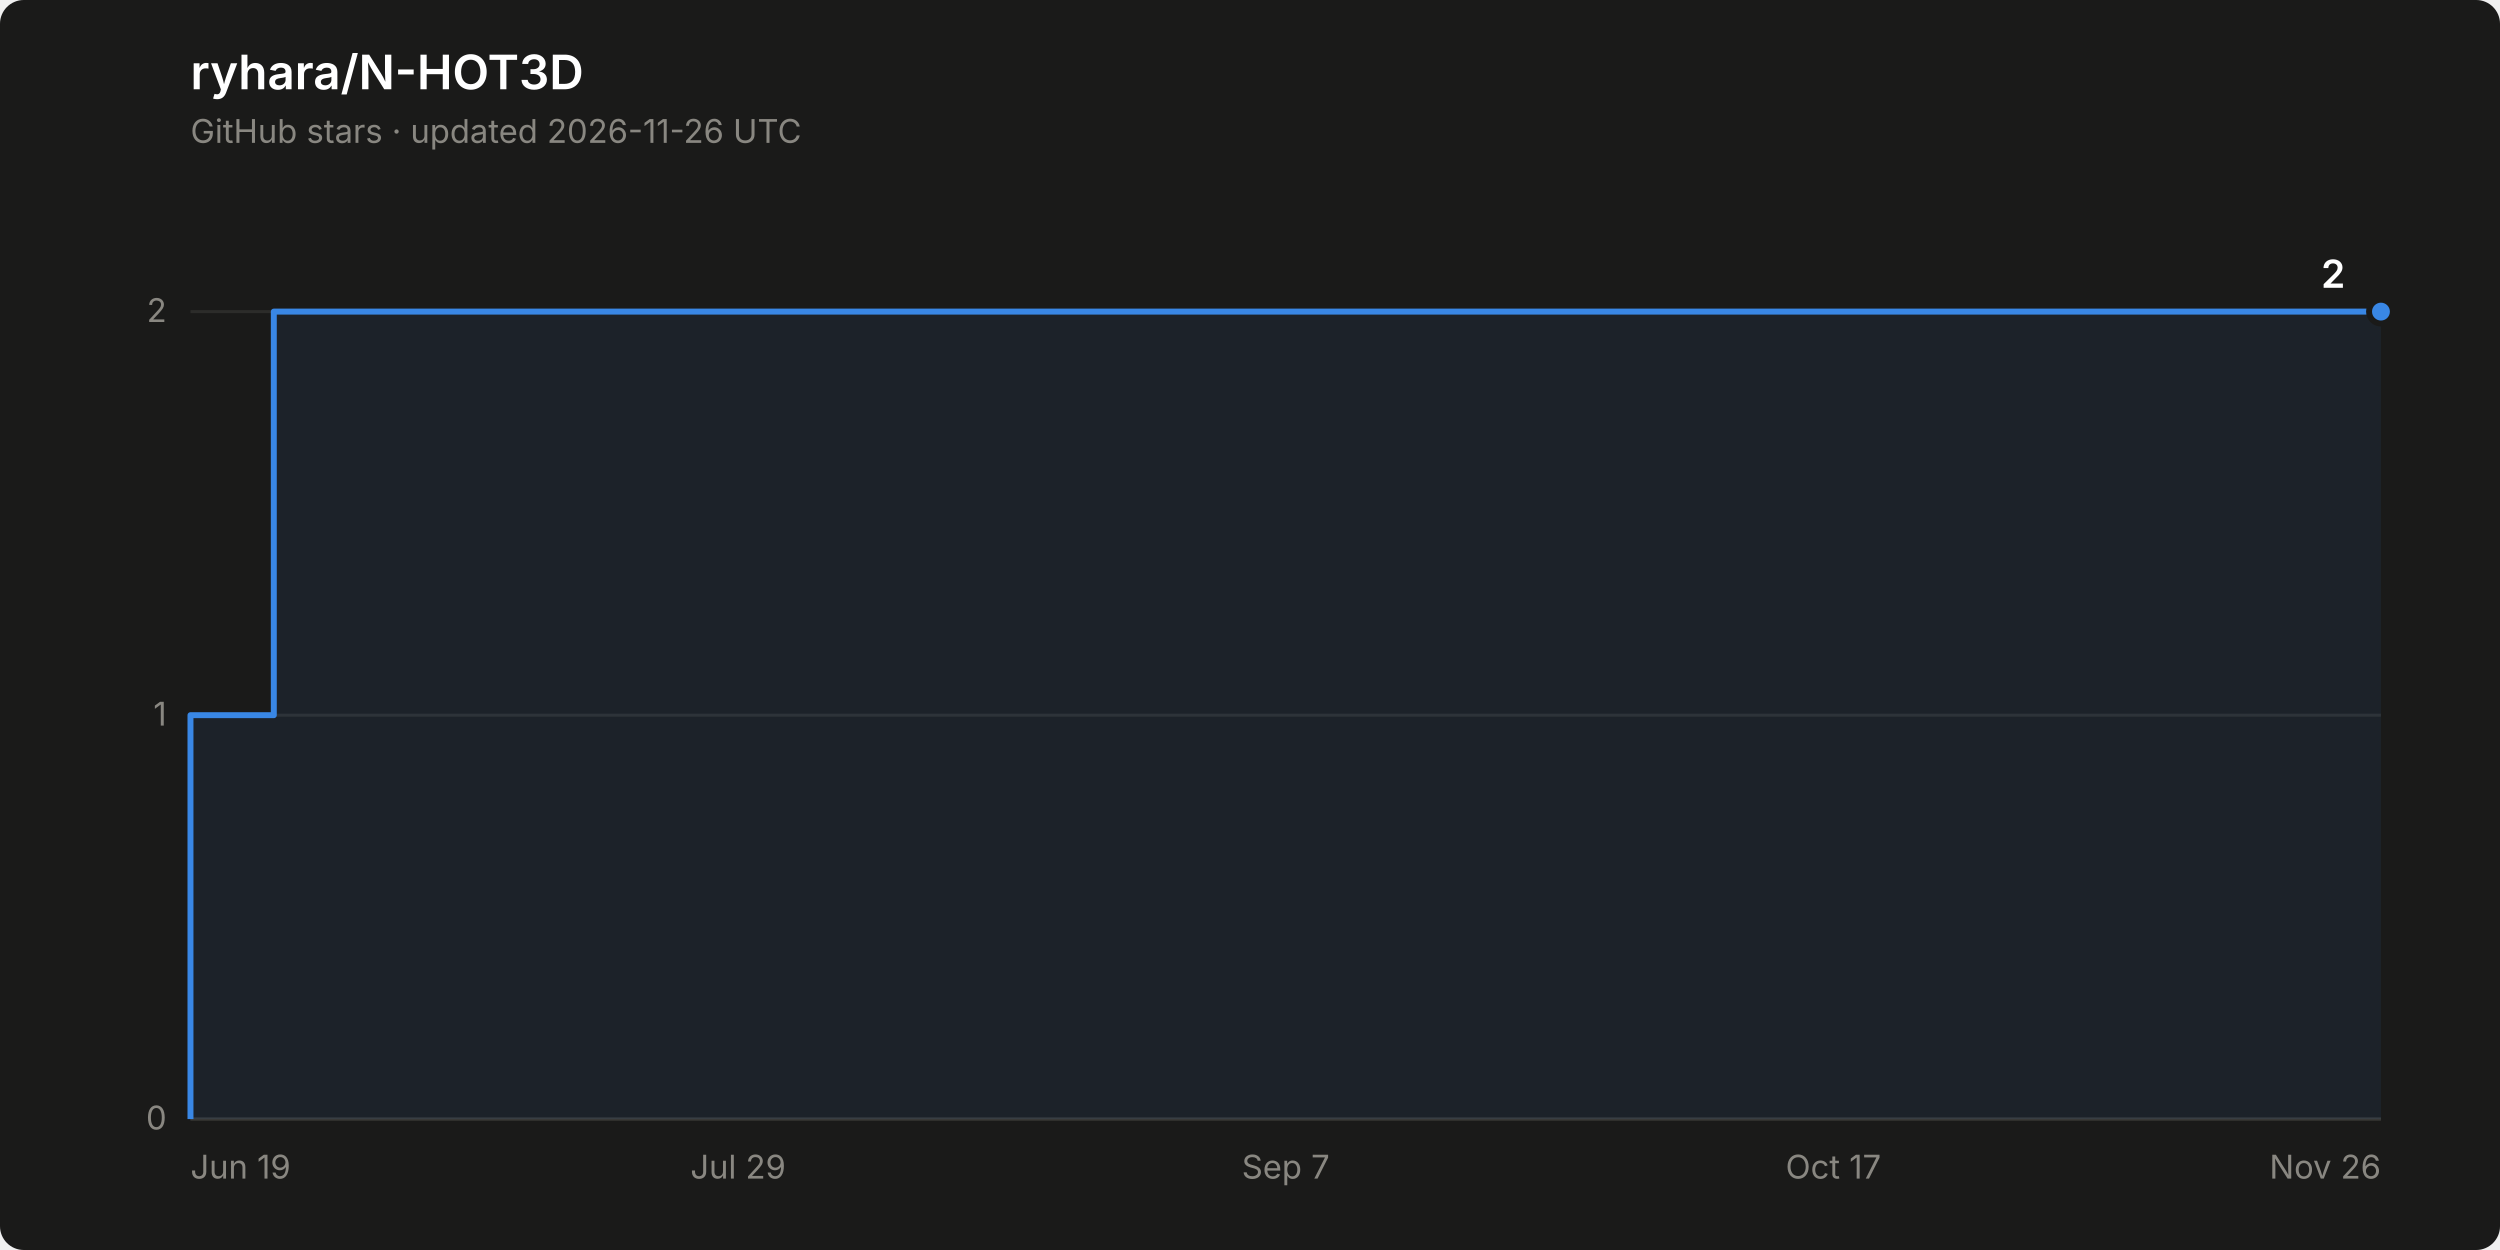
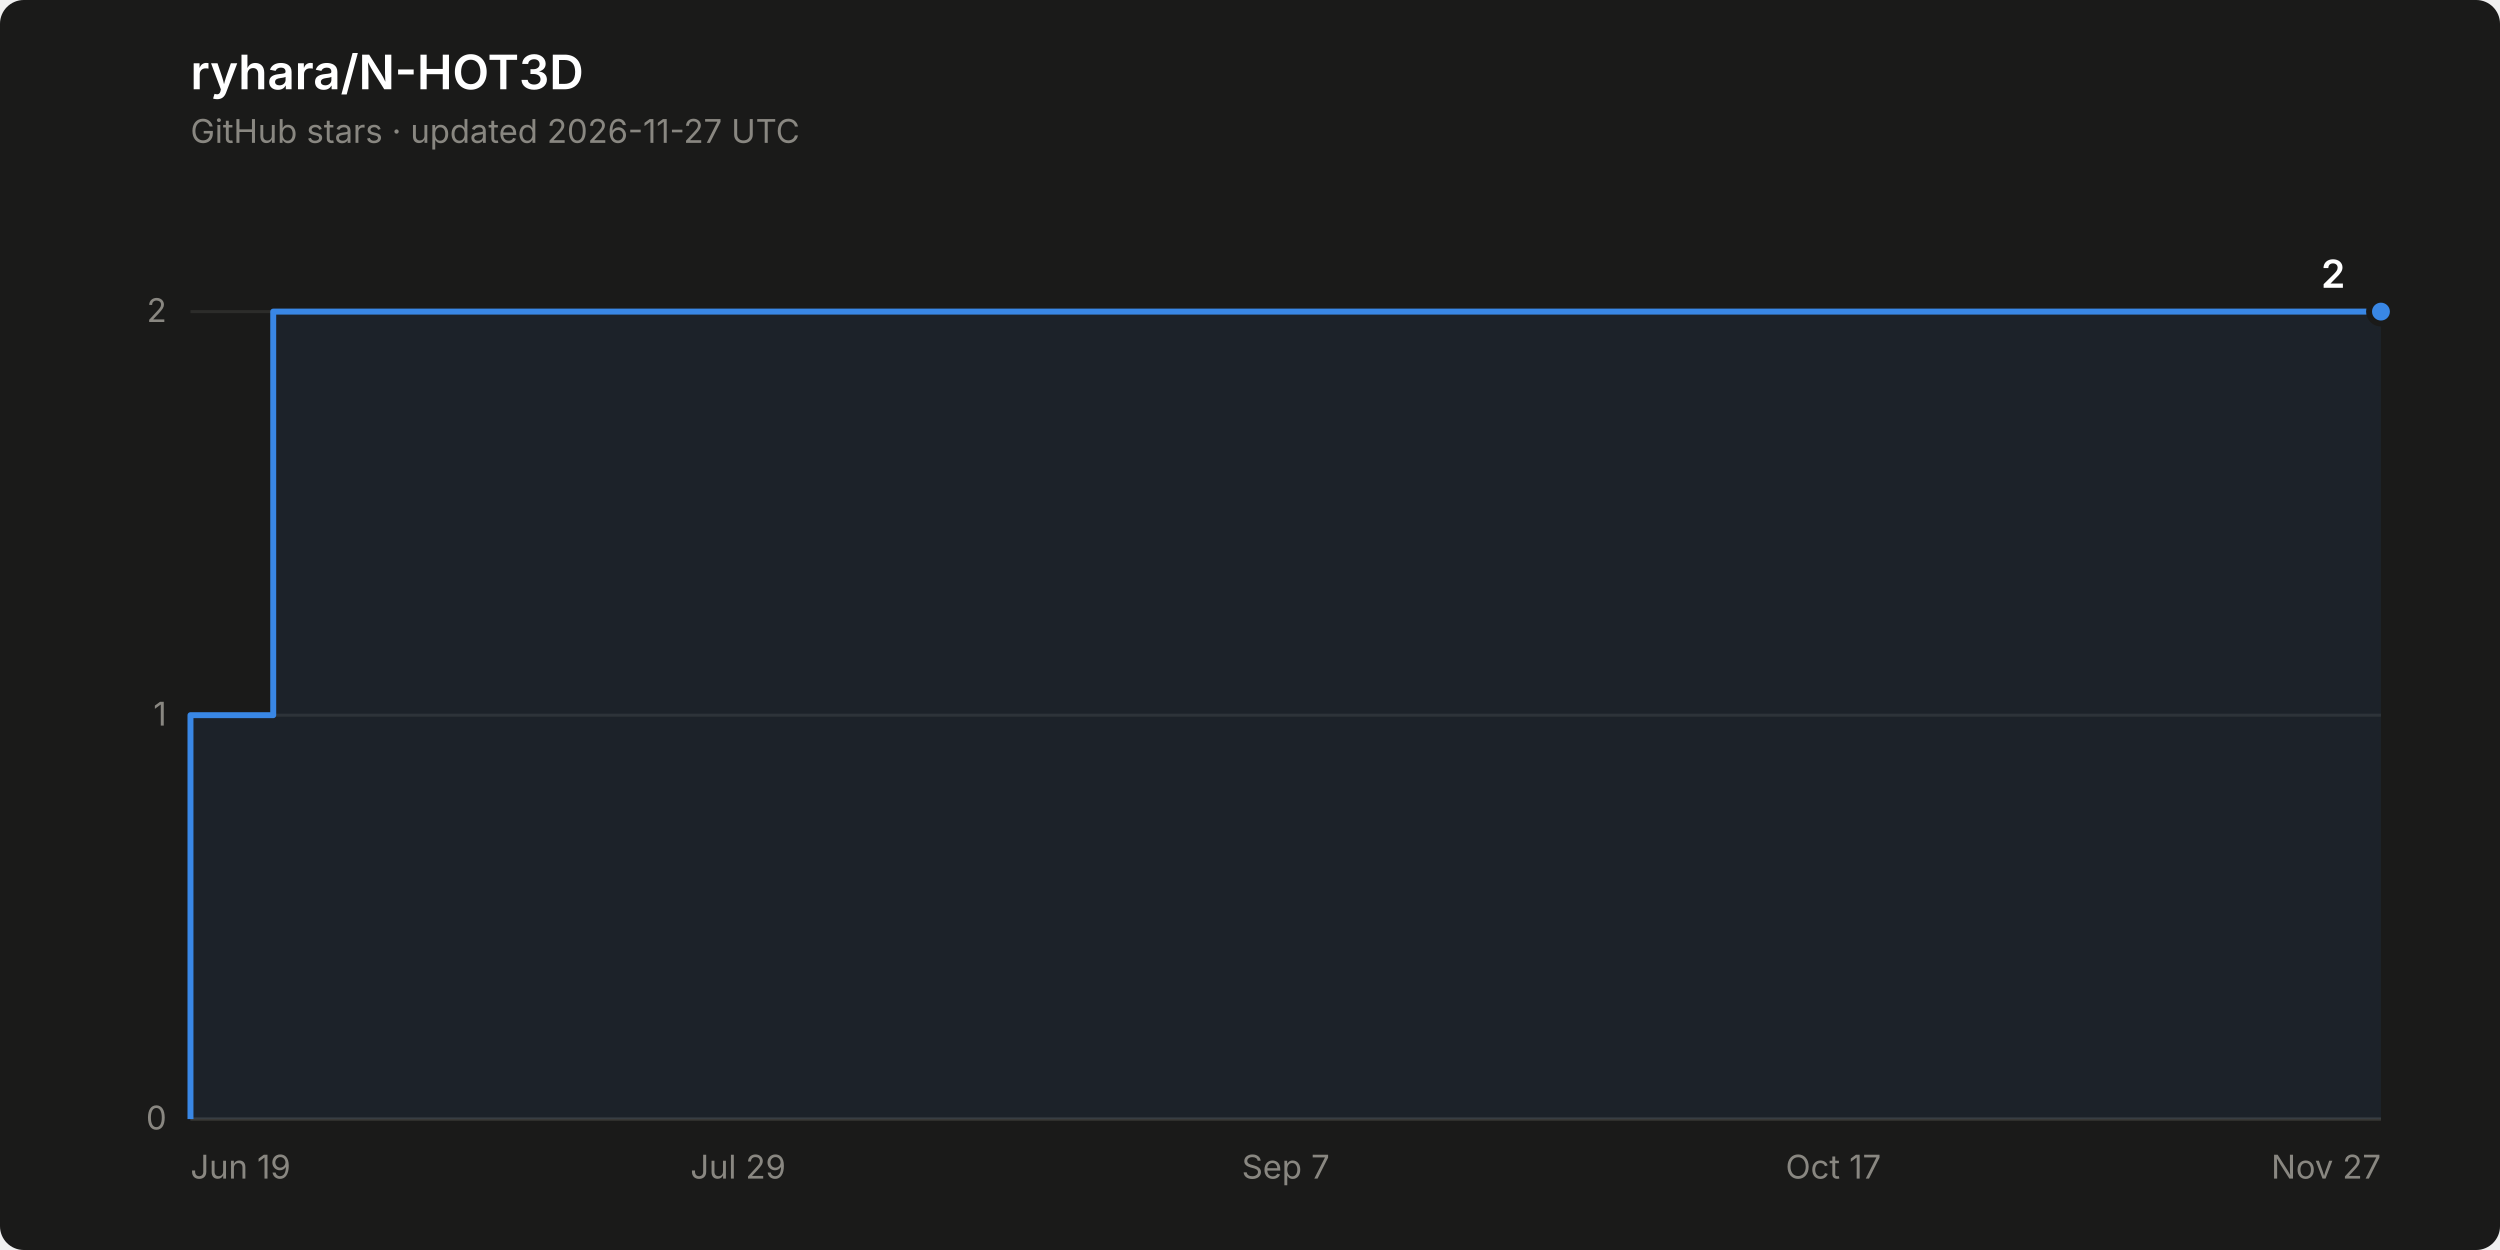
<svg xmlns="http://www.w3.org/2000/svg" width="840" height="420" viewBox="0 0 840 420" role="img" aria-label="Star history of ryhara/N-HOT3D: 2 stars">
  <rect width="840" height="420" rx="8" fill="#1a1a19" />
  <text x="64" y="30" font-family="system-ui, -apple-system, &quot;Segoe UI&quot;, sans-serif" font-size="16" font-weight="600" fill="#ffffff">ryhara/N-HOT3D</text>
-   <text x="64" y="48" font-family="system-ui, -apple-system, &quot;Segoe UI&quot;, sans-serif" font-size="11" fill="#898781">GitHub stars · updated 2026-11-26 UTC</text>
+   <text x="64" y="48" font-family="system-ui, -apple-system, &quot;Segoe UI&quot;, sans-serif" font-size="11" fill="#898781">GitHub stars · updated 2026-11-27 UTC</text>
  <line x1="64" y1="376.0" x2="800" y2="376.0" stroke="#2c2c2a" stroke-width="1" />
  <text x="56" y="379.5" font-family="system-ui, -apple-system, &quot;Segoe UI&quot;, sans-serif" font-size="11" fill="#898781" text-anchor="end" style="font-variant-numeric: tabular-nums">0</text>
  <line x1="64" y1="240.3" x2="800" y2="240.3" stroke="#2c2c2a" stroke-width="1" />
  <text x="56" y="243.8" font-family="system-ui, -apple-system, &quot;Segoe UI&quot;, sans-serif" font-size="11" fill="#898781" text-anchor="end" style="font-variant-numeric: tabular-nums">1</text>
  <line x1="64" y1="104.7" x2="800" y2="104.7" stroke="#2c2c2a" stroke-width="1" />
  <text x="56" y="108.2" font-family="system-ui, -apple-system, &quot;Segoe UI&quot;, sans-serif" font-size="11" fill="#898781" text-anchor="end" style="font-variant-numeric: tabular-nums">2</text>
  <line x1="64" y1="376.0" x2="800" y2="376.0" stroke="#383835" stroke-width="1" />
  <text x="64.0" y="396" font-family="system-ui, -apple-system, &quot;Segoe UI&quot;, sans-serif" font-size="11" fill="#898781" text-anchor="start">Jun 19</text>
  <text x="248.0" y="396" font-family="system-ui, -apple-system, &quot;Segoe UI&quot;, sans-serif" font-size="11" fill="#898781" text-anchor="middle">Jul 29</text>
  <text x="432.0" y="396" font-family="system-ui, -apple-system, &quot;Segoe UI&quot;, sans-serif" font-size="11" fill="#898781" text-anchor="middle">Sep 7</text>
  <text x="616.0" y="396" font-family="system-ui, -apple-system, &quot;Segoe UI&quot;, sans-serif" font-size="11" fill="#898781" text-anchor="middle">Oct 17</text>
-   <text x="800.0" y="396" font-family="system-ui, -apple-system, &quot;Segoe UI&quot;, sans-serif" font-size="11" fill="#898781" text-anchor="end">Nov 26</text>
-   <path d="M 64.0 376.0 L 64.0 240.3 L 92.0 240.3 L 92.0 104.7 L 800.0 104.7 L 800.0 376.0 Z" fill="#3987e5" fill-opacity="0.08" stroke="none" />
-   <path d="M 64.0 376.0 L 64.0 240.3 L 92.0 240.3 L 92.0 104.7 L 800.0 104.7" fill="none" stroke="#3987e5" stroke-width="2" stroke-linejoin="round" />
+   <text x="800.0" y="396" font-family="system-ui, -apple-system, &quot;Segoe UI&quot;, sans-serif" font-size="11" fill="#898781" text-anchor="end">Nov 27</text>
+   <path d="M 64.0 376.0 L 64.0 240.3 L 91.8 240.3 L 91.8 104.7 L 800.0 104.7 L 800.0 376.0 Z" fill="#3987e5" fill-opacity="0.08" stroke="none" />
+   <path d="M 64.0 376.0 L 64.0 240.3 L 91.8 240.3 L 91.8 104.7 L 800.0 104.7" fill="none" stroke="#3987e5" stroke-width="2" stroke-linejoin="round" />
  <circle cx="800.0" cy="104.7" r="4" fill="#3987e5" stroke="#1a1a19" stroke-width="2" />
  <text x="788.0" y="96.7" font-family="system-ui, -apple-system, &quot;Segoe UI&quot;, sans-serif" font-size="13" font-weight="600" fill="#ffffff" text-anchor="end" style="font-variant-numeric: tabular-nums">2</text>
</svg>
